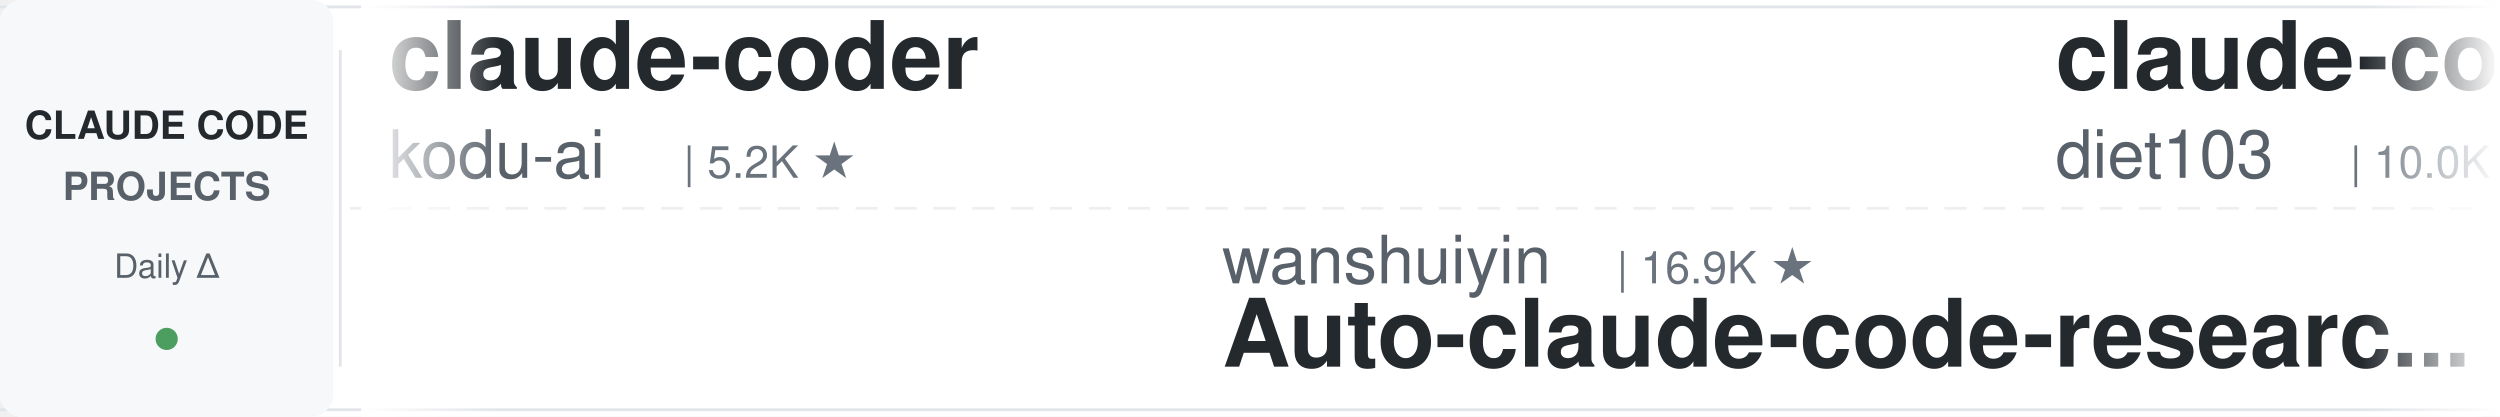
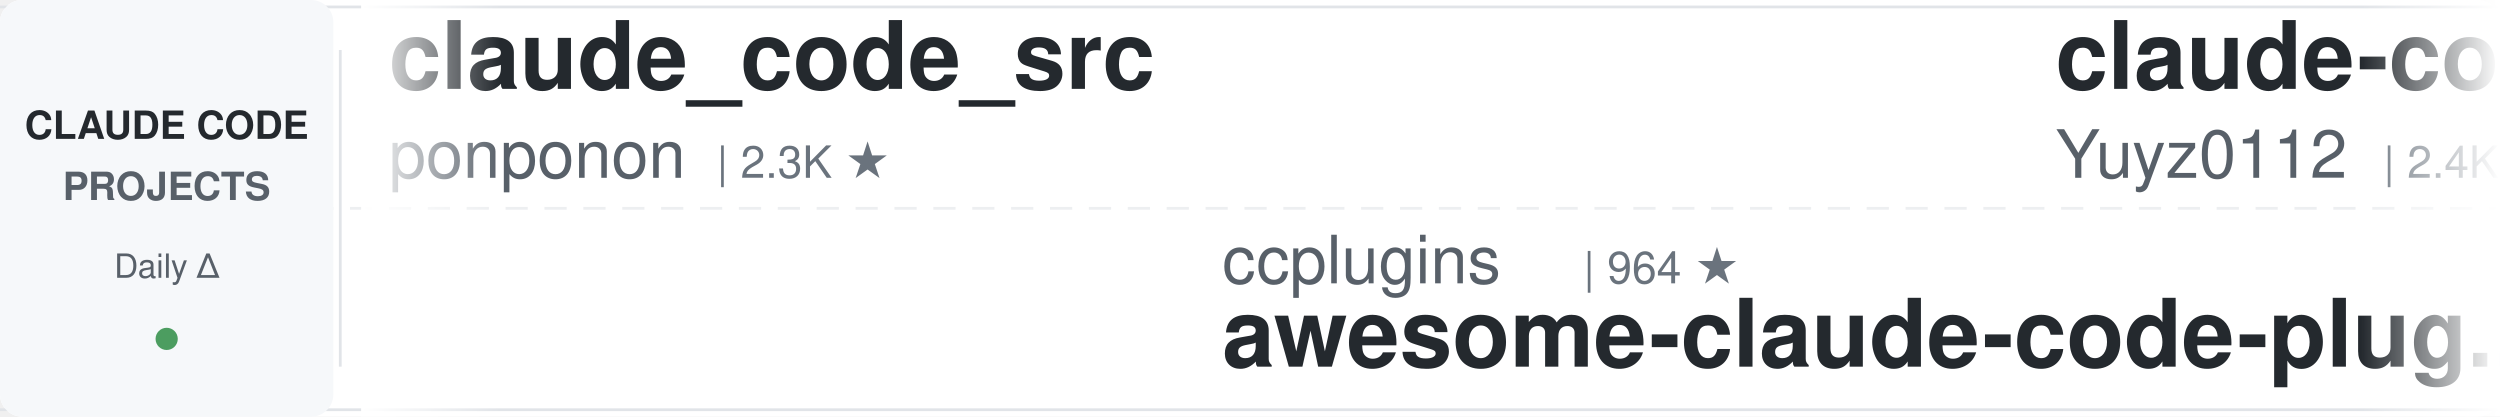
<svg xmlns="http://www.w3.org/2000/svg" width="900" height="150">
  <defs>
    <linearGradient id="leftFade" x1="0%" y1="0%" x2="100%" y2="0%">
      <stop offset="0%" style="stop-color:#ffffff;stop-opacity:1" />
      <stop offset="100%" style="stop-color:#ffffff;stop-opacity:0" />
    </linearGradient>
    <linearGradient id="rightFade" x1="0%" y1="0%" x2="100%" y2="0%">
      <stop offset="0%" style="stop-color:#ffffff;stop-opacity:0" />
      <stop offset="100%" style="stop-color:#ffffff;stop-opacity:1" />
    </linearGradient>
  </defs>
  <rect width="900" height="150" fill="#ffffff" rx="8" />
  <rect x="0" y="2" width="900" height="1" fill="#e1e4e8" />
  <rect x="0" y="147" width="900" height="1" fill="#e1e4e8" />
  <line x1="0" y1="75" x2="900" y2="75" stroke="#e1e4e8" stroke-width="1" stroke-dasharray="8 6" opacity="0.6" />
  <rect x="0" y="0" width="120" height="150" fill="#f6f8fa" rx="8" />
  <text x="60" y="50" font-family="-apple-system, BlinkMacSystemFont, 'Segoe UI', Helvetica, Arial, sans-serif" font-size="14" font-weight="600" fill="#24292e" text-anchor="middle">CLAUDE CODE</text>
  <text x="60" y="72" font-family="-apple-system, BlinkMacSystemFont, 'Segoe UI', Helvetica, Arial, sans-serif" font-size="14" font-weight="600" fill="#586069" text-anchor="middle">PROJECTS</text>
  <text x="60" y="100" font-family="-apple-system, BlinkMacSystemFont, 'Segoe UI', Helvetica, Arial, sans-serif" font-size="12" font-weight="500" fill="#586069" text-anchor="middle">Daily Δ</text>
  <circle cx="60" cy="122" r="4" fill="#22863a" opacity="0.8" />
  <rect x="122" y="18" width="1" height="114" fill="#e1e4e8" />
  <clipPath id="tickerClip">
    <rect x="130" y="0" width="770" height="150" />
  </clipPath>
  <g clip-path="url(#tickerClip)">
    <g id="tickerItems">
      <animateTransform attributeName="transform" attributeType="XML" type="translate" from="0 0" to="-3000 0" dur="54s" repeatCount="indefinite" />
      <g transform="translate(0, 0)">
-         <text x="140" y="32" font-family="-apple-system, BlinkMacSystemFont, 'Segoe UI', Helvetica, Arial, sans-serif" font-size="34" font-weight="600" fill="#24292e">claude-coder</text>
-         <text x="140" y="64" font-family="-apple-system, BlinkMacSystemFont, 'Segoe UI', Helvetica, Arial, sans-serif" font-size="24" font-weight="400" fill="#586069">kodu-ai</text>
-         <text x="246" y="64" font-family="-apple-system, BlinkMacSystemFont, 'Segoe UI', Helvetica, Arial, sans-serif" font-size="16" font-weight="500" fill="#6a737d">| 5.2K ★</text>
-       </g>
-       <g transform="translate(300, 0)">
-         <text x="140" y="102" font-family="-apple-system, BlinkMacSystemFont, 'Segoe UI', Helvetica, Arial, sans-serif" font-size="24" font-weight="400" fill="#586069">wanshuiyin</text>
-         <text x="282" y="102" font-family="-apple-system, BlinkMacSystemFont, 'Segoe UI', Helvetica, Arial, sans-serif" font-size="16" font-weight="500" fill="#6a737d">| 16.9K ★</text>
-         <text x="140" y="132" font-family="-apple-system, BlinkMacSystemFont, 'Segoe UI', Helvetica, Arial, sans-serif" font-size="34" font-weight="600" fill="#24292e">Auto-claude-code-researc...</text>
-       </g>
-       <g transform="translate(600, 0)">
-         <text x="140" y="32" font-family="-apple-system, BlinkMacSystemFont, 'Segoe UI', Helvetica, Arial, sans-serif" font-size="34" font-weight="600" fill="#24292e">claude-code-infrastructu...</text>
-         <text x="140" y="64" font-family="-apple-system, BlinkMacSystemFont, 'Segoe UI', Helvetica, Arial, sans-serif" font-size="24" font-weight="400" fill="#586069">diet103</text>
-         <text x="246" y="64" font-family="-apple-system, BlinkMacSystemFont, 'Segoe UI', Helvetica, Arial, sans-serif" font-size="16" font-weight="500" fill="#6a737d">| 10.0K ★</text>
-       </g>
-       <g transform="translate(900, 0)">
-         <text x="140" y="102" font-family="-apple-system, BlinkMacSystemFont, 'Segoe UI', Helvetica, Arial, sans-serif" font-size="24" font-weight="400" fill="#586069">lintsinghua</text>
-         <text x="294" y="102" font-family="-apple-system, BlinkMacSystemFont, 'Segoe UI', Helvetica, Arial, sans-serif" font-size="16" font-weight="500" fill="#6a737d">| 4.3K ★</text>
-         <text x="140" y="132" font-family="-apple-system, BlinkMacSystemFont, 'Segoe UI', Helvetica, Arial, sans-serif" font-size="34" font-weight="600" fill="#24292e">claude-code-book</text>
-       </g>
-       <g transform="translate(1200, 0)">
-         <text x="140" y="32" font-family="-apple-system, BlinkMacSystemFont, 'Segoe UI', Helvetica, Arial, sans-serif" font-size="34" font-weight="600" fill="#24292e">awesome-claude-code-suba...</text>
-         <text x="140" y="64" font-family="-apple-system, BlinkMacSystemFont, 'Segoe UI', Helvetica, Arial, sans-serif" font-size="24" font-weight="400" fill="#586069">VoltAgent</text>
-         <text x="270" y="64" font-family="-apple-system, BlinkMacSystemFont, 'Segoe UI', Helvetica, Arial, sans-serif" font-size="16" font-weight="500" fill="#6a737d">| 25.5K ★</text>
-       </g>
-       <g transform="translate(1500, 0)">
-         <text x="140" y="102" font-family="-apple-system, BlinkMacSystemFont, 'Segoe UI', Helvetica, Arial, sans-serif" font-size="24" font-weight="400" fill="#586069">davila7</text>
-         <text x="246" y="102" font-family="-apple-system, BlinkMacSystemFont, 'Segoe UI', Helvetica, Arial, sans-serif" font-size="16" font-weight="500" fill="#6a737d">| 32.3K ★</text>
-         <text x="140" y="132" font-family="-apple-system, BlinkMacSystemFont, 'Segoe UI', Helvetica, Arial, sans-serif" font-size="34" font-weight="600" fill="#24292e">claude-code-templates</text>
-       </g>
-       <g transform="translate(1800, 0)">
-         <text x="140" y="32" font-family="-apple-system, BlinkMacSystemFont, 'Segoe UI', Helvetica, Arial, sans-serif" font-size="34" font-weight="600" fill="#24292e">ECC</text>
-         <text x="140" y="64" font-family="-apple-system, BlinkMacSystemFont, 'Segoe UI', Helvetica, Arial, sans-serif" font-size="24" font-weight="400" fill="#586069">affaan-m</text>
-         <text x="258" y="64" font-family="-apple-system, BlinkMacSystemFont, 'Segoe UI', Helvetica, Arial, sans-serif" font-size="16" font-weight="500" fill="#6a737d">| 271.2K ★</text>
-       </g>
-       <g transform="translate(2100, 0)">
-         <text x="140" y="102" font-family="-apple-system, BlinkMacSystemFont, 'Segoe UI', Helvetica, Arial, sans-serif" font-size="24" font-weight="400" fill="#586069">edmund-io</text>
-         <text x="270" y="102" font-family="-apple-system, BlinkMacSystemFont, 'Segoe UI', Helvetica, Arial, sans-serif" font-size="16" font-weight="500" fill="#6a737d">| 1.5K ★</text>
-         <text x="140" y="132" font-family="-apple-system, BlinkMacSystemFont, 'Segoe UI', Helvetica, Arial, sans-serif" font-size="34" font-weight="600" fill="#24292e">edmunds-claude-code</text>
-       </g>
-       <g transform="translate(2400, 0)">
        <text x="140" y="32" font-family="-apple-system, BlinkMacSystemFont, 'Segoe UI', Helvetica, Arial, sans-serif" font-size="34" font-weight="600" fill="#24292e">claude_code_src</text>
        <text x="140" y="64" font-family="-apple-system, BlinkMacSystemFont, 'Segoe UI', Helvetica, Arial, sans-serif" font-size="24" font-weight="400" fill="#586069">ponponon</text>
        <text x="258" y="64" font-family="-apple-system, BlinkMacSystemFont, 'Segoe UI', Helvetica, Arial, sans-serif" font-size="16" font-weight="500" fill="#6a737d">| 2.3K ★</text>
      </g>
-       <g transform="translate(2700, 0)">
+       <g transform="translate(300, 0)">
+         <text x="140" y="102" font-family="-apple-system, BlinkMacSystemFont, 'Segoe UI', Helvetica, Arial, sans-serif" font-size="24" font-weight="400" fill="#586069">ccplugins</text>
+         <text x="270" y="102" font-family="-apple-system, BlinkMacSystemFont, 'Segoe UI', Helvetica, Arial, sans-serif" font-size="16" font-weight="500" fill="#6a737d">| 964 ★</text>
+         <text x="140" y="132" font-family="-apple-system, BlinkMacSystemFont, 'Segoe UI', Helvetica, Arial, sans-serif" font-size="34" font-weight="600" fill="#24292e">awesome-claude-code-plug...</text>
+       </g>
+       <g transform="translate(600, 0)">
+         <text x="140" y="32" font-family="-apple-system, BlinkMacSystemFont, 'Segoe UI', Helvetica, Arial, sans-serif" font-size="34" font-weight="600" fill="#24292e">claude-code-reverse</text>
+         <text x="140" y="64" font-family="-apple-system, BlinkMacSystemFont, 'Segoe UI', Helvetica, Arial, sans-serif" font-size="24" font-weight="400" fill="#586069">Yuyz0112</text>
+         <text x="258" y="64" font-family="-apple-system, BlinkMacSystemFont, 'Segoe UI', Helvetica, Arial, sans-serif" font-size="16" font-weight="500" fill="#6a737d">| 2.4K ★</text>
+       </g>
+       <g transform="translate(900, 0)">
+         <text x="140" y="102" font-family="-apple-system, BlinkMacSystemFont, 'Segoe UI', Helvetica, Arial, sans-serif" font-size="24" font-weight="400" fill="#586069">diet103</text>
+         <text x="246" y="102" font-family="-apple-system, BlinkMacSystemFont, 'Segoe UI', Helvetica, Arial, sans-serif" font-size="16" font-weight="500" fill="#6a737d">| 10.0K ★</text>
+         <text x="140" y="132" font-family="-apple-system, BlinkMacSystemFont, 'Segoe UI', Helvetica, Arial, sans-serif" font-size="34" font-weight="600" fill="#24292e">claude-code-infrastructu...</text>
+       </g>
+       <g transform="translate(1200, 0)">
+         <text x="140" y="32" font-family="-apple-system, BlinkMacSystemFont, 'Segoe UI', Helvetica, Arial, sans-serif" font-size="34" font-weight="600" fill="#24292e">claude_codex_bridge</text>
+         <text x="140" y="64" font-family="-apple-system, BlinkMacSystemFont, 'Segoe UI', Helvetica, Arial, sans-serif" font-size="24" font-weight="400" fill="#586069">SeemSeam</text>
+         <text x="258" y="64" font-family="-apple-system, BlinkMacSystemFont, 'Segoe UI', Helvetica, Arial, sans-serif" font-size="16" font-weight="500" fill="#6a737d">| 3.5K ★</text>
+       </g>
+       <g transform="translate(1500, 0)">
        <text x="140" y="102" font-family="-apple-system, BlinkMacSystemFont, 'Segoe UI', Helvetica, Arial, sans-serif" font-size="24" font-weight="400" fill="#586069">anthropics</text>
        <text x="282" y="102" font-family="-apple-system, BlinkMacSystemFont, 'Segoe UI', Helvetica, Arial, sans-serif" font-size="16" font-weight="500" fill="#6a737d">| 6.3K ★</text>
        <text x="140" y="132" font-family="-apple-system, BlinkMacSystemFont, 'Segoe UI', Helvetica, Arial, sans-serif" font-size="34" font-weight="600" fill="#24292e">claude-code-security-rev...</text>
      </g>
+       <g transform="translate(1800, 0)">
+         <text x="140" y="32" font-family="-apple-system, BlinkMacSystemFont, 'Segoe UI', Helvetica, Arial, sans-serif" font-size="34" font-weight="600" fill="#24292e">Dive-into-Claude-Code</text>
+         <text x="140" y="64" font-family="-apple-system, BlinkMacSystemFont, 'Segoe UI', Helvetica, Arial, sans-serif" font-size="24" font-weight="400" fill="#586069">VILA-Lab</text>
+         <text x="258" y="64" font-family="-apple-system, BlinkMacSystemFont, 'Segoe UI', Helvetica, Arial, sans-serif" font-size="16" font-weight="500" fill="#6a737d">| 2.1K ★</text>
+       </g>
+       <g transform="translate(2100, 0)">
+         <text x="140" y="102" font-family="-apple-system, BlinkMacSystemFont, 'Segoe UI', Helvetica, Arial, sans-serif" font-size="24" font-weight="400" fill="#586069">1rgs</text>
+         <text x="210" y="102" font-family="-apple-system, BlinkMacSystemFont, 'Segoe UI', Helvetica, Arial, sans-serif" font-size="16" font-weight="500" fill="#6a737d">| 3.8K ★</text>
+         <text x="140" y="132" font-family="-apple-system, BlinkMacSystemFont, 'Segoe UI', Helvetica, Arial, sans-serif" font-size="34" font-weight="600" fill="#24292e">claude-code-proxy</text>
+       </g>
+       <g transform="translate(2400, 0)">
+         <text x="140" y="32" font-family="-apple-system, BlinkMacSystemFont, 'Segoe UI', Helvetica, Arial, sans-serif" font-size="34" font-weight="600" fill="#24292e">my-claude-code-setup</text>
+         <text x="140" y="64" font-family="-apple-system, BlinkMacSystemFont, 'Segoe UI', Helvetica, Arial, sans-serif" font-size="24" font-weight="400" fill="#586069">centminmod</text>
+         <text x="282" y="64" font-family="-apple-system, BlinkMacSystemFont, 'Segoe UI', Helvetica, Arial, sans-serif" font-size="16" font-weight="500" fill="#6a737d">| 2.7K ★</text>
+       </g>
+       <g transform="translate(2700, 0)">
+         <text x="140" y="102" font-family="-apple-system, BlinkMacSystemFont, 'Segoe UI', Helvetica, Arial, sans-serif" font-size="24" font-weight="400" fill="#586069">Windy3f3f3f3f</text>
+         <text x="318" y="102" font-family="-apple-system, BlinkMacSystemFont, 'Segoe UI', Helvetica, Arial, sans-serif" font-size="16" font-weight="500" fill="#6a737d">| 3.7K ★</text>
+         <text x="140" y="132" font-family="-apple-system, BlinkMacSystemFont, 'Segoe UI', Helvetica, Arial, sans-serif" font-size="34" font-weight="600" fill="#24292e">how-claude-code-works</text>
+       </g>
      <g transform="translate(3000, 0)">
-         <text x="140" y="32" font-family="-apple-system, BlinkMacSystemFont, 'Segoe UI', Helvetica, Arial, sans-serif" font-size="34" font-weight="600" fill="#24292e">claude-coder</text>
-         <text x="140" y="64" font-family="-apple-system, BlinkMacSystemFont, 'Segoe UI', Helvetica, Arial, sans-serif" font-size="24" font-weight="400" fill="#586069">kodu-ai</text>
-         <text x="246" y="64" font-family="-apple-system, BlinkMacSystemFont, 'Segoe UI', Helvetica, Arial, sans-serif" font-size="16" font-weight="500" fill="#6a737d">| 5.2K ★</text>
+         <text x="140" y="32" font-family="-apple-system, BlinkMacSystemFont, 'Segoe UI', Helvetica, Arial, sans-serif" font-size="34" font-weight="600" fill="#24292e">claude_code_src</text>
+         <text x="140" y="64" font-family="-apple-system, BlinkMacSystemFont, 'Segoe UI', Helvetica, Arial, sans-serif" font-size="24" font-weight="400" fill="#586069">ponponon</text>
+         <text x="258" y="64" font-family="-apple-system, BlinkMacSystemFont, 'Segoe UI', Helvetica, Arial, sans-serif" font-size="16" font-weight="500" fill="#6a737d">| 2.3K ★</text>
      </g>
      <g transform="translate(3300, 0)">
-         <text x="140" y="102" font-family="-apple-system, BlinkMacSystemFont, 'Segoe UI', Helvetica, Arial, sans-serif" font-size="24" font-weight="400" fill="#586069">wanshuiyin</text>
-         <text x="282" y="102" font-family="-apple-system, BlinkMacSystemFont, 'Segoe UI', Helvetica, Arial, sans-serif" font-size="16" font-weight="500" fill="#6a737d">| 16.9K ★</text>
-         <text x="140" y="132" font-family="-apple-system, BlinkMacSystemFont, 'Segoe UI', Helvetica, Arial, sans-serif" font-size="34" font-weight="600" fill="#24292e">Auto-claude-code-researc...</text>
+         <text x="140" y="102" font-family="-apple-system, BlinkMacSystemFont, 'Segoe UI', Helvetica, Arial, sans-serif" font-size="24" font-weight="400" fill="#586069">ccplugins</text>
+         <text x="270" y="102" font-family="-apple-system, BlinkMacSystemFont, 'Segoe UI', Helvetica, Arial, sans-serif" font-size="16" font-weight="500" fill="#6a737d">| 964 ★</text>
+         <text x="140" y="132" font-family="-apple-system, BlinkMacSystemFont, 'Segoe UI', Helvetica, Arial, sans-serif" font-size="34" font-weight="600" fill="#24292e">awesome-claude-code-plug...</text>
      </g>
      <g transform="translate(3600, 0)">
-         <text x="140" y="32" font-family="-apple-system, BlinkMacSystemFont, 'Segoe UI', Helvetica, Arial, sans-serif" font-size="34" font-weight="600" fill="#24292e">claude-code-infrastructu...</text>
-         <text x="140" y="64" font-family="-apple-system, BlinkMacSystemFont, 'Segoe UI', Helvetica, Arial, sans-serif" font-size="24" font-weight="400" fill="#586069">diet103</text>
-         <text x="246" y="64" font-family="-apple-system, BlinkMacSystemFont, 'Segoe UI', Helvetica, Arial, sans-serif" font-size="16" font-weight="500" fill="#6a737d">| 10.0K ★</text>
+         <text x="140" y="32" font-family="-apple-system, BlinkMacSystemFont, 'Segoe UI', Helvetica, Arial, sans-serif" font-size="34" font-weight="600" fill="#24292e">claude-code-reverse</text>
+         <text x="140" y="64" font-family="-apple-system, BlinkMacSystemFont, 'Segoe UI', Helvetica, Arial, sans-serif" font-size="24" font-weight="400" fill="#586069">Yuyz0112</text>
+         <text x="258" y="64" font-family="-apple-system, BlinkMacSystemFont, 'Segoe UI', Helvetica, Arial, sans-serif" font-size="16" font-weight="500" fill="#6a737d">| 2.4K ★</text>
      </g>
      <g transform="translate(3900, 0)">
-         <text x="140" y="102" font-family="-apple-system, BlinkMacSystemFont, 'Segoe UI', Helvetica, Arial, sans-serif" font-size="24" font-weight="400" fill="#586069">lintsinghua</text>
-         <text x="294" y="102" font-family="-apple-system, BlinkMacSystemFont, 'Segoe UI', Helvetica, Arial, sans-serif" font-size="16" font-weight="500" fill="#6a737d">| 4.3K ★</text>
-         <text x="140" y="132" font-family="-apple-system, BlinkMacSystemFont, 'Segoe UI', Helvetica, Arial, sans-serif" font-size="34" font-weight="600" fill="#24292e">claude-code-book</text>
+         <text x="140" y="102" font-family="-apple-system, BlinkMacSystemFont, 'Segoe UI', Helvetica, Arial, sans-serif" font-size="24" font-weight="400" fill="#586069">diet103</text>
+         <text x="246" y="102" font-family="-apple-system, BlinkMacSystemFont, 'Segoe UI', Helvetica, Arial, sans-serif" font-size="16" font-weight="500" fill="#6a737d">| 10.0K ★</text>
+         <text x="140" y="132" font-family="-apple-system, BlinkMacSystemFont, 'Segoe UI', Helvetica, Arial, sans-serif" font-size="34" font-weight="600" fill="#24292e">claude-code-infrastructu...</text>
      </g>
    </g>
  </g>
  <rect x="130" y="0" width="50" height="150" fill="url(#leftFade)" />
  <rect x="850" y="0" width="50" height="150" fill="url(#rightFade)" />
</svg>
